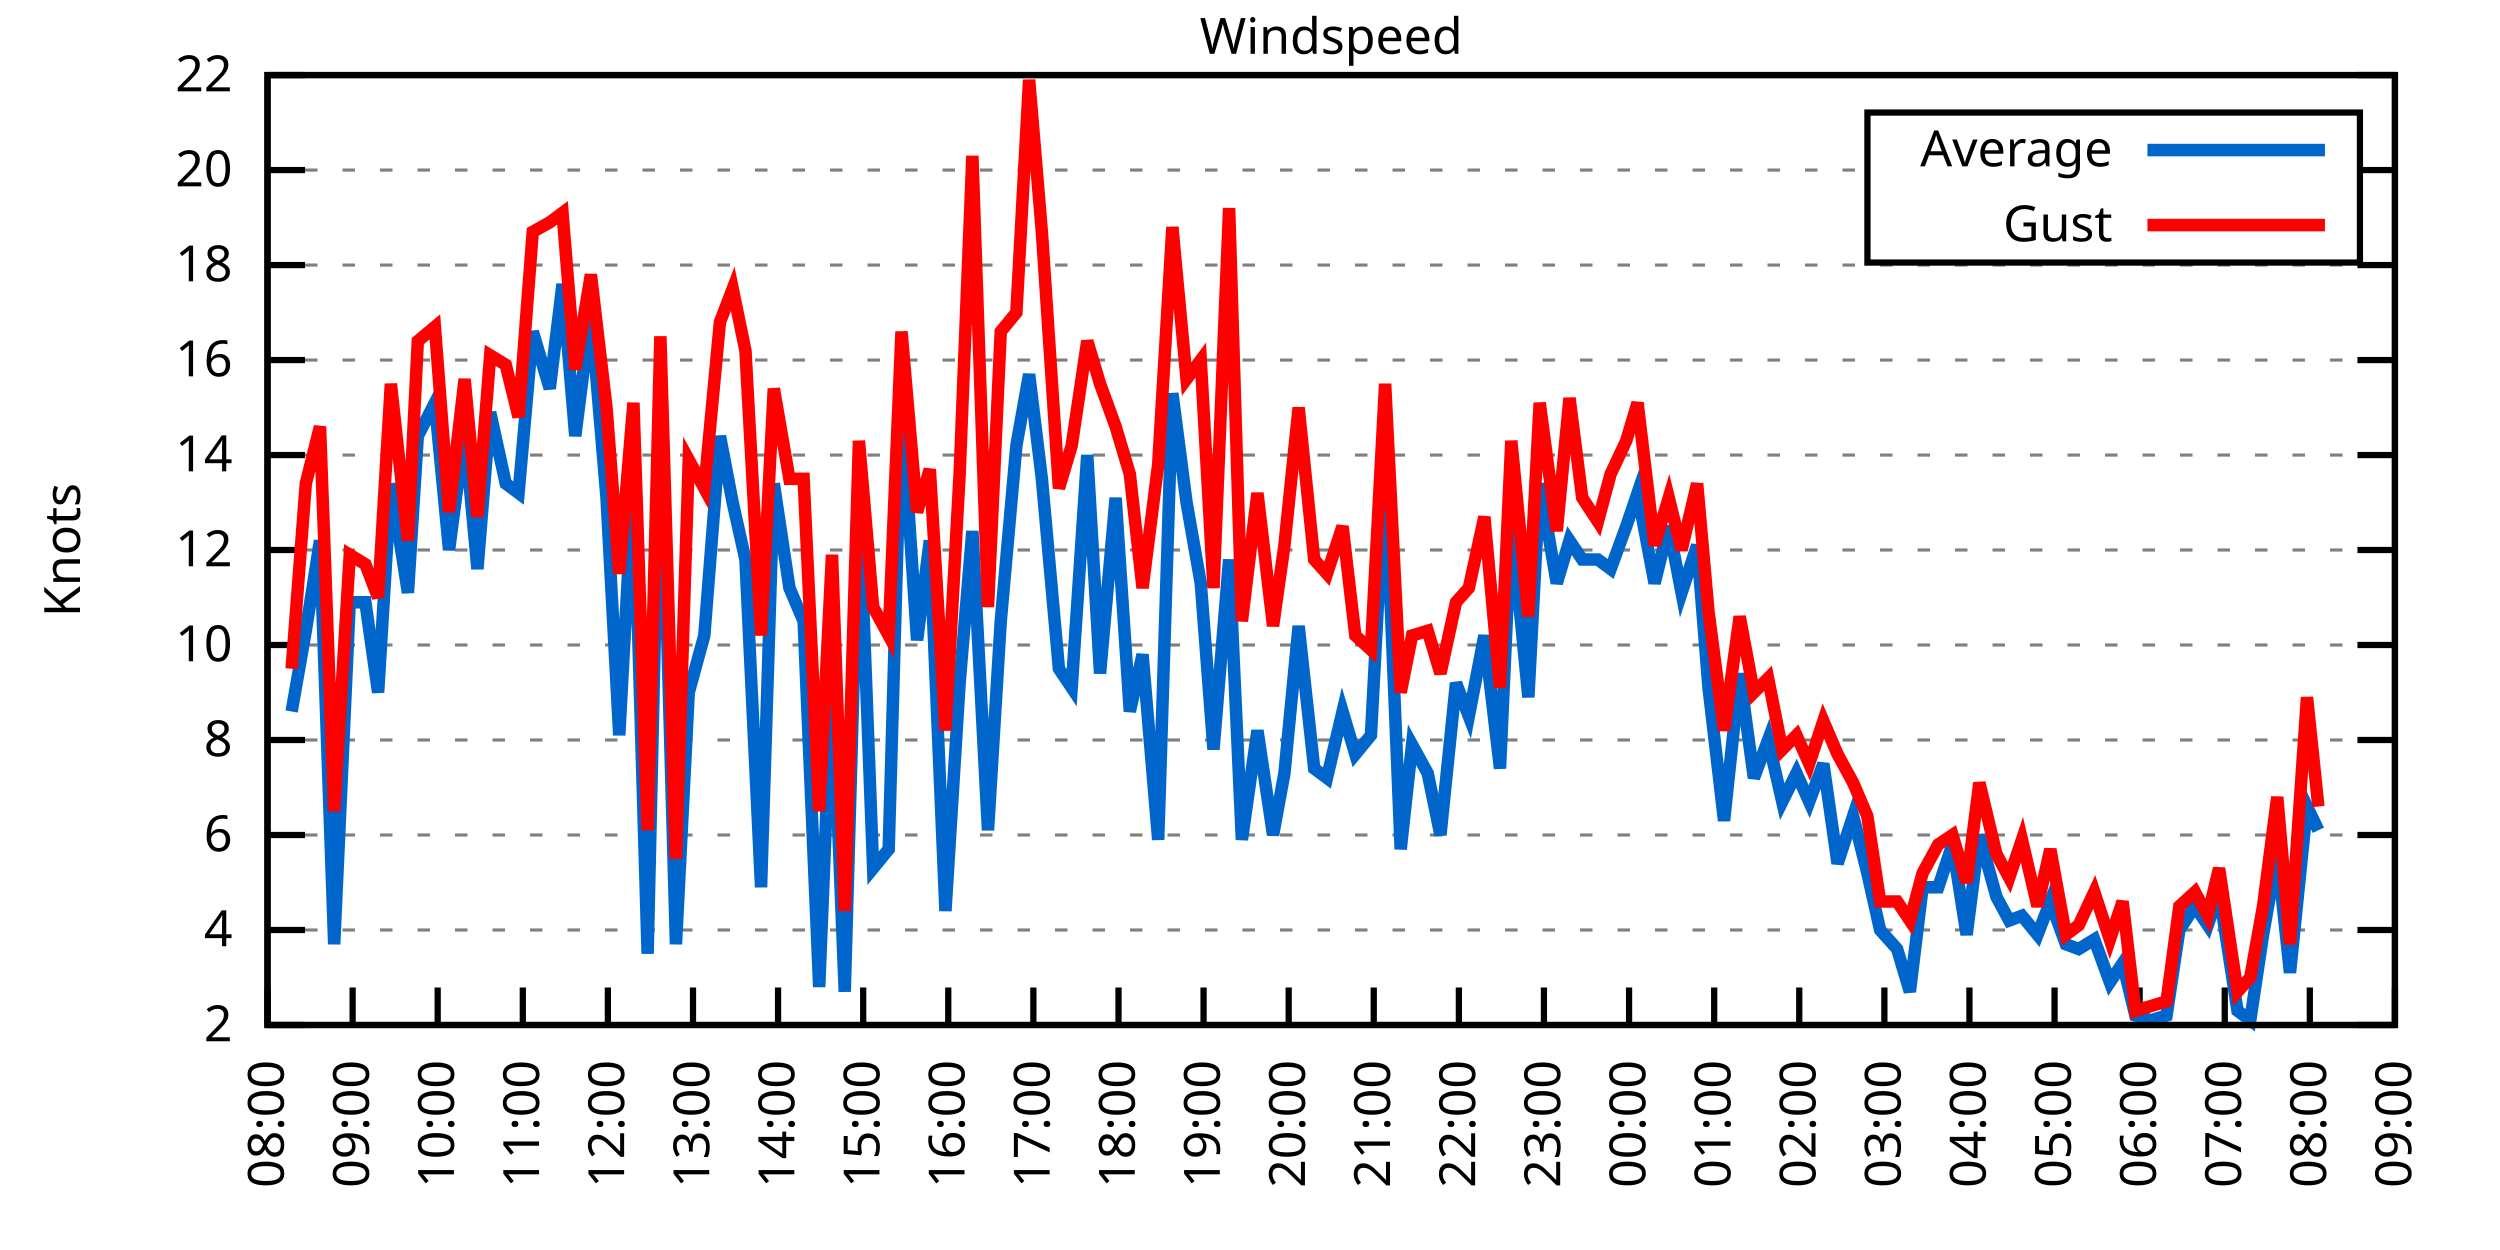
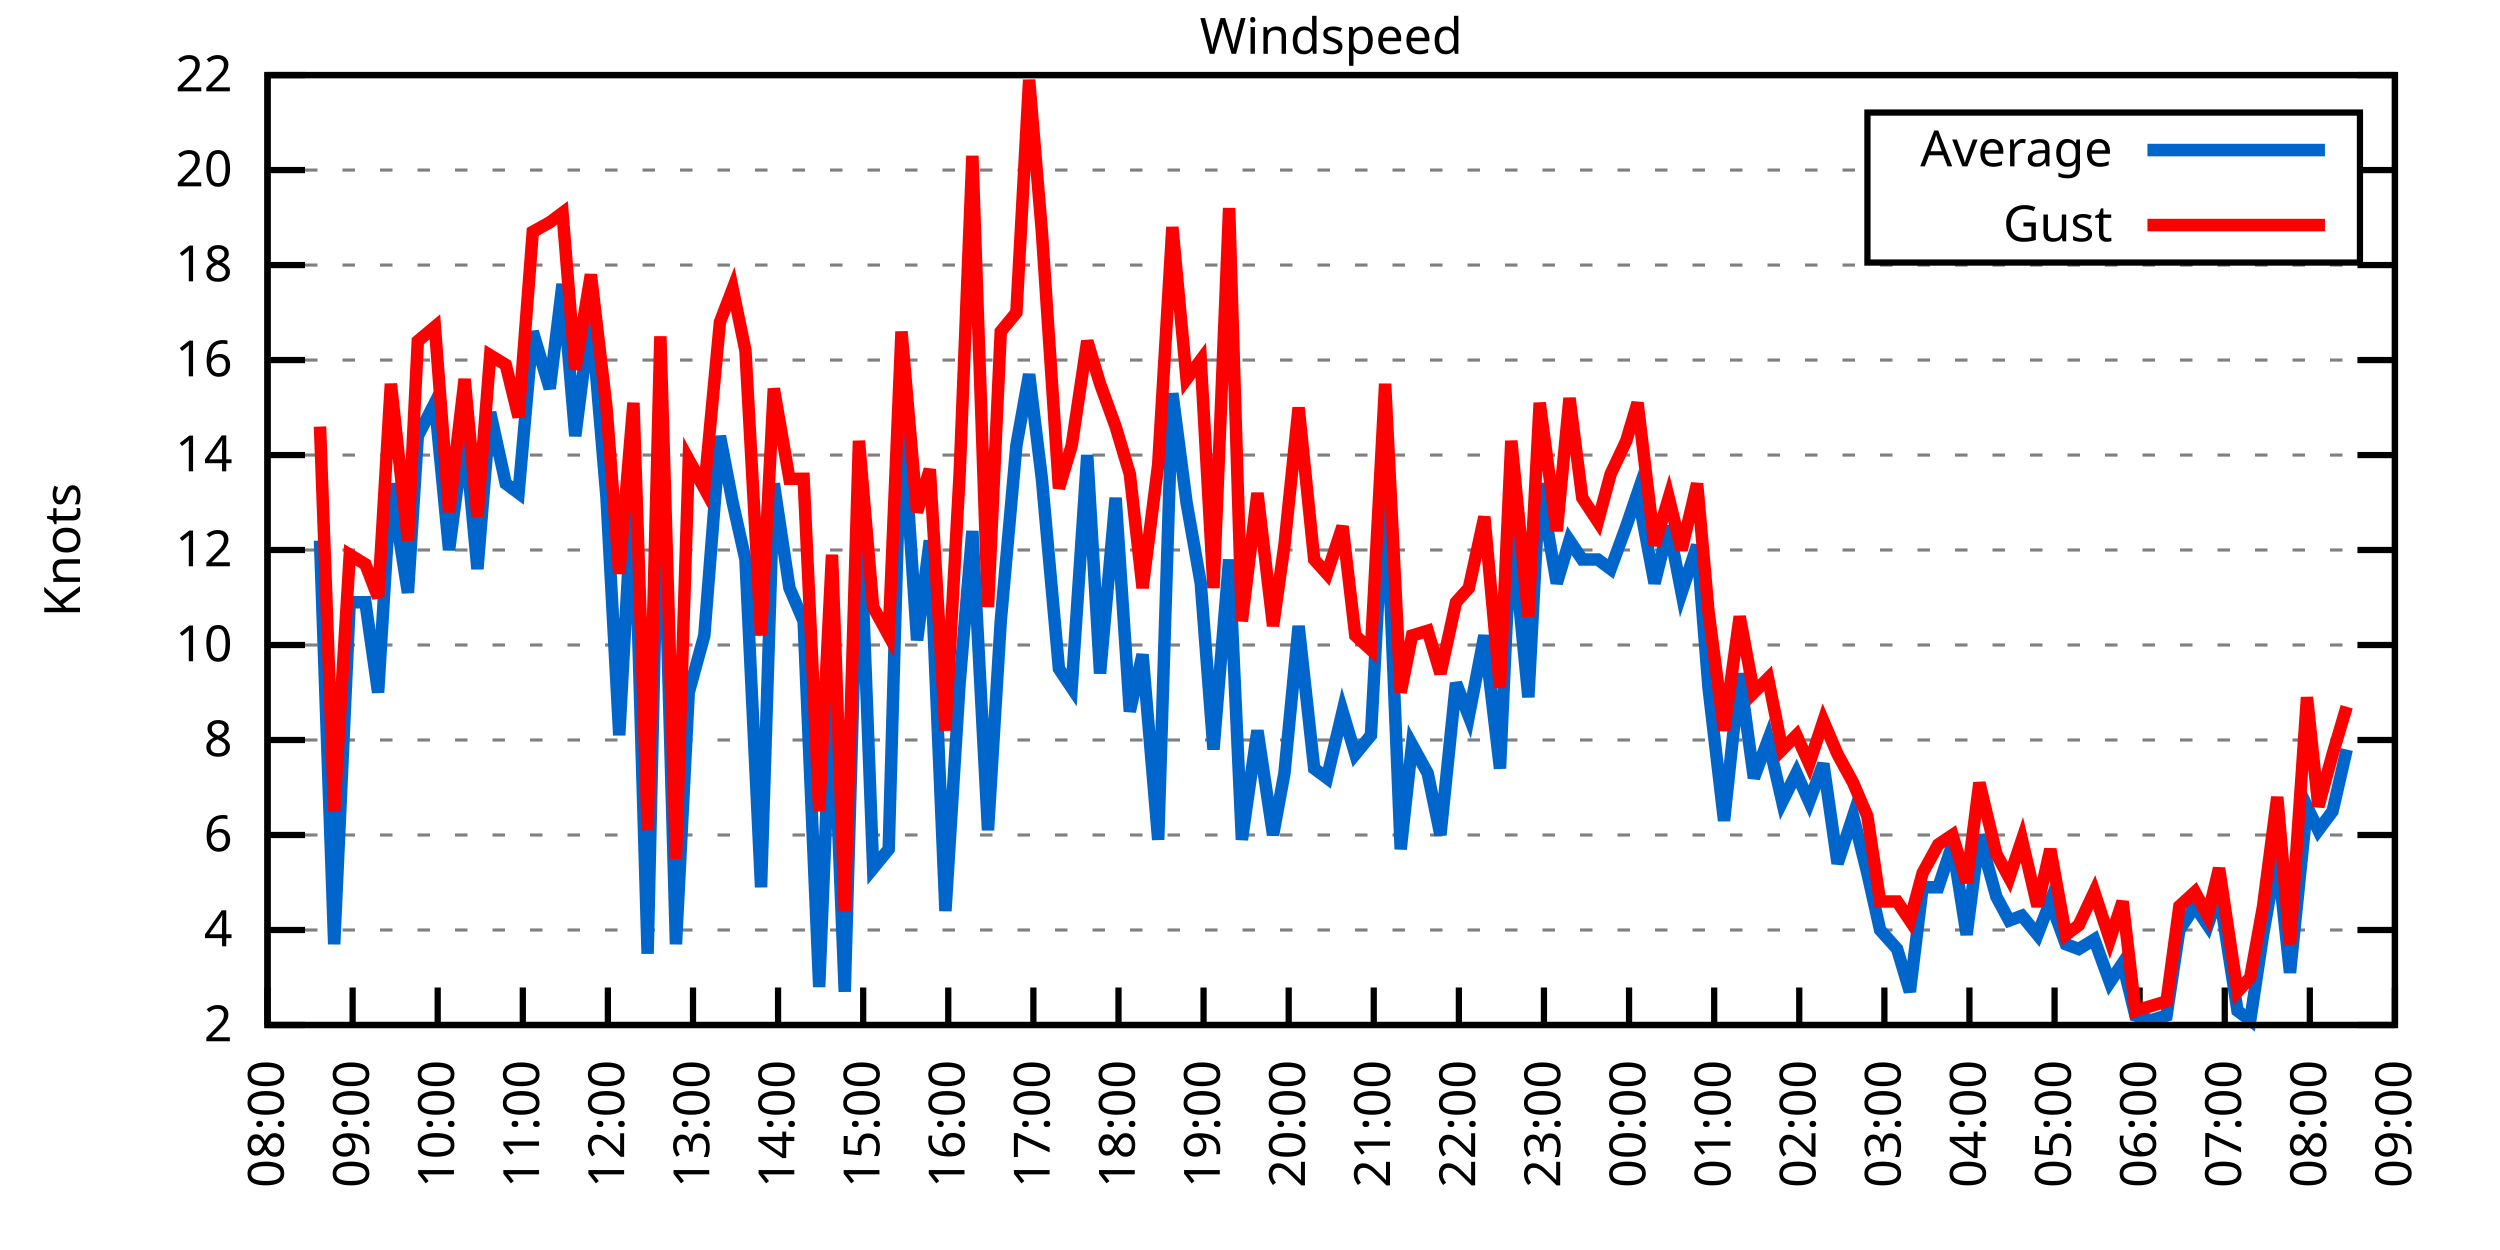
<svg xmlns="http://www.w3.org/2000/svg" xmlns:xlink="http://www.w3.org/1999/xlink" width="400" height="200" viewBox="0 0 400 200">
  <g id="gnuplot_canvas">
    <rect x="0" y="0" width="400" height="200" fill="none" />
    <defs>
      <circle id="gpDot" r="0.5" stroke-width="0.5" stroke="currentColor" />
      <path id="gpPt0" stroke-width="0.333" stroke="currentColor" d="M-1,0 h2 M0,-1 v2" />
      <path id="gpPt1" stroke-width="0.333" stroke="currentColor" d="M-1,-1 L1,1 M1,-1 L-1,1" />
      <path id="gpPt2" stroke-width="0.333" stroke="currentColor" d="M-1,0 L1,0 M0,-1 L0,1 M-1,-1 L1,1 M-1,1 L1,-1" />
      <rect id="gpPt3" stroke-width="0.333" stroke="currentColor" x="-1" y="-1" width="2" height="2" />
      <rect id="gpPt4" stroke-width="0.333" stroke="currentColor" fill="currentColor" x="-1" y="-1" width="2" height="2" />
      <circle id="gpPt5" stroke-width="0.333" stroke="currentColor" cx="0" cy="0" r="1" />
      <use xlink:href="#gpPt5" id="gpPt6" fill="currentColor" stroke="none" />
      <path id="gpPt7" stroke-width="0.333" stroke="currentColor" d="M0,-1.33 L-1.33,0.67 L1.33,0.67 z" />
      <use xlink:href="#gpPt7" id="gpPt8" fill="currentColor" stroke="none" />
      <use xlink:href="#gpPt7" id="gpPt9" stroke="currentColor" transform="rotate(180)" />
      <use xlink:href="#gpPt9" id="gpPt10" fill="currentColor" stroke="none" />
      <use xlink:href="#gpPt3" id="gpPt11" stroke="currentColor" transform="rotate(45)" />
      <use xlink:href="#gpPt11" id="gpPt12" fill="currentColor" stroke="none" />
      <path id="gpPt13" stroke-width="0.333" stroke="currentColor" d="M0,1.330 L1.265,0.411 L0.782,-1.067 L-0.782,-1.076 L-1.265,0.411 z" />
      <use xlink:href="#gpPt13" id="gpPt14" fill="currentColor" stroke="none" />
      <filter id="textbox" filterUnits="objectBoundingBox" x="0" y="0" height="1" width="1">
        <feFlood flood-color="white" flood-opacity="1" result="bgnd" />
        <feComposite in="SourceGraphic" in2="bgnd" operator="atop" />
      </filter>
      <filter id="greybox" filterUnits="objectBoundingBox" x="0" y="0" height="1" width="1">
        <feFlood flood-color="lightgrey" flood-opacity="1" result="grey" />
        <feComposite in="SourceGraphic" in2="grey" operator="atop" />
      </filter>
    </defs>
    <g fill="none" color="white" stroke="currentColor" stroke-width="1.00" stroke-linecap="butt" stroke-linejoin="miter">
</g>
    <g fill="none" color="black" stroke="currentColor" stroke-width="1.00" stroke-linecap="butt" stroke-linejoin="miter">
      <g stroke="none" shape-rendering="crispEdges">
        <polygon fill="rgb(255, 255, 255)" points="42.80,164.00 383.18,164.00 383.18,12.02 42.80,12.02 " />
      </g>
    </g>
    <g fill="none" color="black" stroke="currentColor" stroke-width="1.00" stroke-linecap="butt" stroke-linejoin="miter">
</g>
    <g fill="none" color="black" stroke="black" stroke-width="0.50" stroke-linecap="butt" stroke-linejoin="miter">
</g>
    <g fill="none" color="gray" stroke="currentColor" stroke-width="0.50" stroke-linecap="butt" stroke-linejoin="miter">
      <path stroke="gray" stroke-dasharray="2,4" class="gridline" d="M42.80,164.00 L383.19,164.00  " />
    </g>
    <g fill="none" color="gray" stroke="gray" stroke-width="1.00" stroke-linecap="butt" stroke-linejoin="miter">
</g>
    <g fill="none" color="black" stroke="currentColor" stroke-width="1.00" stroke-linecap="butt" stroke-linejoin="miter">
      <path stroke="black" d="M42.80,164.00 L48.80,164.00 M383.19,164.00 L377.19,164.00  " />
      <g transform="translate(37.20,166.60)" stroke="none" fill="black" font-family="Sans" font-size="8.00" text-anchor="end">
        <text>
          <tspan font-family="Sans"> 2</tspan>
        </text>
      </g>
    </g>
    <g fill="none" color="black" stroke="currentColor" stroke-width="1.00" stroke-linecap="butt" stroke-linejoin="miter">
</g>
    <g fill="none" color="black" stroke="black" stroke-width="0.50" stroke-linecap="butt" stroke-linejoin="miter">
</g>
    <g fill="none" color="gray" stroke="currentColor" stroke-width="0.50" stroke-linecap="butt" stroke-linejoin="miter">
      <path stroke="gray" stroke-dasharray="2,4" class="gridline" d="M42.80,148.80 L383.19,148.80  " />
    </g>
    <g fill="none" color="gray" stroke="gray" stroke-width="1.00" stroke-linecap="butt" stroke-linejoin="miter">
</g>
    <g fill="none" color="black" stroke="currentColor" stroke-width="1.00" stroke-linecap="butt" stroke-linejoin="miter">
      <path stroke="black" d="M42.80,148.80 L48.80,148.80 M383.19,148.80 L377.19,148.80  " />
      <g transform="translate(37.20,151.40)" stroke="none" fill="black" font-family="Sans" font-size="8.00" text-anchor="end">
        <text>
          <tspan font-family="Sans"> 4</tspan>
        </text>
      </g>
    </g>
    <g fill="none" color="black" stroke="currentColor" stroke-width="1.00" stroke-linecap="butt" stroke-linejoin="miter">
</g>
    <g fill="none" color="black" stroke="black" stroke-width="0.50" stroke-linecap="butt" stroke-linejoin="miter">
</g>
    <g fill="none" color="gray" stroke="currentColor" stroke-width="0.50" stroke-linecap="butt" stroke-linejoin="miter">
      <path stroke="gray" stroke-dasharray="2,4" class="gridline" d="M42.80,133.60 L383.19,133.60  " />
    </g>
    <g fill="none" color="gray" stroke="gray" stroke-width="1.00" stroke-linecap="butt" stroke-linejoin="miter">
</g>
    <g fill="none" color="black" stroke="currentColor" stroke-width="1.00" stroke-linecap="butt" stroke-linejoin="miter">
      <path stroke="black" d="M42.80,133.60 L48.80,133.60 M383.19,133.60 L377.19,133.60  " />
      <g transform="translate(37.20,136.20)" stroke="none" fill="black" font-family="Sans" font-size="8.00" text-anchor="end">
        <text>
          <tspan font-family="Sans"> 6</tspan>
        </text>
      </g>
    </g>
    <g fill="none" color="black" stroke="currentColor" stroke-width="1.00" stroke-linecap="butt" stroke-linejoin="miter">
</g>
    <g fill="none" color="black" stroke="black" stroke-width="0.50" stroke-linecap="butt" stroke-linejoin="miter">
</g>
    <g fill="none" color="gray" stroke="currentColor" stroke-width="0.50" stroke-linecap="butt" stroke-linejoin="miter">
      <path stroke="gray" stroke-dasharray="2,4" class="gridline" d="M42.80,118.40 L383.19,118.40  " />
    </g>
    <g fill="none" color="gray" stroke="gray" stroke-width="1.00" stroke-linecap="butt" stroke-linejoin="miter">
</g>
    <g fill="none" color="black" stroke="currentColor" stroke-width="1.00" stroke-linecap="butt" stroke-linejoin="miter">
      <path stroke="black" d="M42.80,118.40 L48.80,118.40 M383.19,118.40 L377.19,118.40  " />
      <g transform="translate(37.20,121.00)" stroke="none" fill="black" font-family="Sans" font-size="8.00" text-anchor="end">
        <text>
          <tspan font-family="Sans"> 8</tspan>
        </text>
      </g>
    </g>
    <g fill="none" color="black" stroke="currentColor" stroke-width="1.00" stroke-linecap="butt" stroke-linejoin="miter">
</g>
    <g fill="none" color="black" stroke="black" stroke-width="0.50" stroke-linecap="butt" stroke-linejoin="miter">
</g>
    <g fill="none" color="gray" stroke="currentColor" stroke-width="0.50" stroke-linecap="butt" stroke-linejoin="miter">
      <path stroke="gray" stroke-dasharray="2,4" class="gridline" d="M42.80,103.20 L383.19,103.20  " />
    </g>
    <g fill="none" color="gray" stroke="gray" stroke-width="1.00" stroke-linecap="butt" stroke-linejoin="miter">
</g>
    <g fill="none" color="black" stroke="currentColor" stroke-width="1.00" stroke-linecap="butt" stroke-linejoin="miter">
      <path stroke="black" d="M42.80,103.20 L48.80,103.20 M383.19,103.20 L377.19,103.20  " />
      <g transform="translate(37.20,105.80)" stroke="none" fill="black" font-family="Sans" font-size="8.00" text-anchor="end">
        <text>
          <tspan font-family="Sans"> 10</tspan>
        </text>
      </g>
    </g>
    <g fill="none" color="black" stroke="currentColor" stroke-width="1.00" stroke-linecap="butt" stroke-linejoin="miter">
</g>
    <g fill="none" color="black" stroke="black" stroke-width="0.50" stroke-linecap="butt" stroke-linejoin="miter">
</g>
    <g fill="none" color="gray" stroke="currentColor" stroke-width="0.50" stroke-linecap="butt" stroke-linejoin="miter">
      <path stroke="gray" stroke-dasharray="2,4" class="gridline" d="M42.80,88.00 L383.19,88.00  " />
    </g>
    <g fill="none" color="gray" stroke="gray" stroke-width="1.00" stroke-linecap="butt" stroke-linejoin="miter">
</g>
    <g fill="none" color="black" stroke="currentColor" stroke-width="1.00" stroke-linecap="butt" stroke-linejoin="miter">
      <path stroke="black" d="M42.80,88.00 L48.80,88.00 M383.19,88.00 L377.19,88.00  " />
      <g transform="translate(37.20,90.60)" stroke="none" fill="black" font-family="Sans" font-size="8.00" text-anchor="end">
        <text>
          <tspan font-family="Sans"> 12</tspan>
        </text>
      </g>
    </g>
    <g fill="none" color="black" stroke="currentColor" stroke-width="1.00" stroke-linecap="butt" stroke-linejoin="miter">
</g>
    <g fill="none" color="black" stroke="black" stroke-width="0.50" stroke-linecap="butt" stroke-linejoin="miter">
</g>
    <g fill="none" color="gray" stroke="currentColor" stroke-width="0.50" stroke-linecap="butt" stroke-linejoin="miter">
      <path stroke="gray" stroke-dasharray="2,4" class="gridline" d="M42.80,72.81 L383.19,72.81  " />
    </g>
    <g fill="none" color="gray" stroke="gray" stroke-width="1.00" stroke-linecap="butt" stroke-linejoin="miter">
</g>
    <g fill="none" color="black" stroke="currentColor" stroke-width="1.00" stroke-linecap="butt" stroke-linejoin="miter">
      <path stroke="black" d="M42.80,72.81 L48.80,72.81 M383.19,72.81 L377.19,72.81  " />
      <g transform="translate(37.20,75.41)" stroke="none" fill="black" font-family="Sans" font-size="8.00" text-anchor="end">
        <text>
          <tspan font-family="Sans"> 14</tspan>
        </text>
      </g>
    </g>
    <g fill="none" color="black" stroke="currentColor" stroke-width="1.00" stroke-linecap="butt" stroke-linejoin="miter">
</g>
    <g fill="none" color="black" stroke="black" stroke-width="0.50" stroke-linecap="butt" stroke-linejoin="miter">
</g>
    <g fill="none" color="gray" stroke="currentColor" stroke-width="0.50" stroke-linecap="butt" stroke-linejoin="miter">
      <path stroke="gray" stroke-dasharray="2,4" class="gridline" d="M42.80,57.61 L383.19,57.61  " />
    </g>
    <g fill="none" color="gray" stroke="gray" stroke-width="1.00" stroke-linecap="butt" stroke-linejoin="miter">
</g>
    <g fill="none" color="black" stroke="currentColor" stroke-width="1.00" stroke-linecap="butt" stroke-linejoin="miter">
      <path stroke="black" d="M42.80,57.61 L48.80,57.61 M383.19,57.61 L377.19,57.61  " />
      <g transform="translate(37.20,60.21)" stroke="none" fill="black" font-family="Sans" font-size="8.00" text-anchor="end">
        <text>
          <tspan font-family="Sans"> 16</tspan>
        </text>
      </g>
    </g>
    <g fill="none" color="black" stroke="currentColor" stroke-width="1.00" stroke-linecap="butt" stroke-linejoin="miter">
</g>
    <g fill="none" color="black" stroke="black" stroke-width="0.50" stroke-linecap="butt" stroke-linejoin="miter">
</g>
    <g fill="none" color="gray" stroke="currentColor" stroke-width="0.50" stroke-linecap="butt" stroke-linejoin="miter">
      <path stroke="gray" stroke-dasharray="2,4" class="gridline" d="M42.80,42.41 L383.19,42.41  " />
    </g>
    <g fill="none" color="gray" stroke="gray" stroke-width="1.00" stroke-linecap="butt" stroke-linejoin="miter">
</g>
    <g fill="none" color="black" stroke="currentColor" stroke-width="1.00" stroke-linecap="butt" stroke-linejoin="miter">
      <path stroke="black" d="M42.80,42.41 L48.80,42.41 M383.19,42.41 L377.19,42.41  " />
      <g transform="translate(37.20,45.01)" stroke="none" fill="black" font-family="Sans" font-size="8.00" text-anchor="end">
        <text>
          <tspan font-family="Sans"> 18</tspan>
        </text>
      </g>
    </g>
    <g fill="none" color="black" stroke="currentColor" stroke-width="1.00" stroke-linecap="butt" stroke-linejoin="miter">
</g>
    <g fill="none" color="black" stroke="black" stroke-width="0.50" stroke-linecap="butt" stroke-linejoin="miter">
</g>
    <g fill="none" color="gray" stroke="currentColor" stroke-width="0.50" stroke-linecap="butt" stroke-linejoin="miter">
      <path stroke="gray" stroke-dasharray="2,4" class="gridline" d="M42.80,27.21 L298.79,27.21 M377.59,27.21 L383.19,27.21  " />
    </g>
    <g fill="none" color="gray" stroke="gray" stroke-width="1.00" stroke-linecap="butt" stroke-linejoin="miter">
</g>
    <g fill="none" color="black" stroke="currentColor" stroke-width="1.00" stroke-linecap="butt" stroke-linejoin="miter">
      <path stroke="black" d="M42.80,27.21 L48.80,27.21 M383.19,27.21 L377.19,27.21  " />
      <g transform="translate(37.20,29.81)" stroke="none" fill="black" font-family="Sans" font-size="8.00" text-anchor="end">
        <text>
          <tspan font-family="Sans"> 20</tspan>
        </text>
      </g>
    </g>
    <g fill="none" color="black" stroke="currentColor" stroke-width="1.00" stroke-linecap="butt" stroke-linejoin="miter">
</g>
    <g fill="none" color="black" stroke="black" stroke-width="0.50" stroke-linecap="butt" stroke-linejoin="miter">
</g>
    <g fill="none" color="gray" stroke="currentColor" stroke-width="0.50" stroke-linecap="butt" stroke-linejoin="miter">
      <path stroke="gray" stroke-dasharray="2,4" class="gridline" d="M42.80,12.01 L383.19,12.01  " />
    </g>
    <g fill="none" color="gray" stroke="gray" stroke-width="1.00" stroke-linecap="butt" stroke-linejoin="miter">
</g>
    <g fill="none" color="black" stroke="currentColor" stroke-width="1.00" stroke-linecap="butt" stroke-linejoin="miter">
      <path stroke="black" d="M42.80,12.01 L48.80,12.01 M383.19,12.01 L377.19,12.01  " />
      <g transform="translate(37.20,14.61)" stroke="none" fill="black" font-family="Sans" font-size="8.00" text-anchor="end">
        <text>
          <tspan font-family="Sans"> 22</tspan>
        </text>
      </g>
    </g>
    <g fill="none" color="black" stroke="currentColor" stroke-width="1.00" stroke-linecap="butt" stroke-linejoin="miter">
      <path stroke="black" d="M42.80,164.00 L42.80,158.00  " />
      <g transform="translate(45.40,169.60) rotate(270.00)" stroke="none" fill="black" font-family="Sans" font-size="8.00" text-anchor="end">
        <text>
          <tspan font-family="Sans">08:00</tspan>
        </text>
      </g>
    </g>
    <g fill="none" color="black" stroke="currentColor" stroke-width="1.00" stroke-linecap="butt" stroke-linejoin="miter">
      <path stroke="black" d="M56.42,164.00 L56.42,158.00  " />
      <g transform="translate(59.02,169.60) rotate(270.00)" stroke="none" fill="black" font-family="Sans" font-size="8.00" text-anchor="end">
        <text>
          <tspan font-family="Sans">09:00</tspan>
        </text>
      </g>
    </g>
    <g fill="none" color="black" stroke="currentColor" stroke-width="1.00" stroke-linecap="butt" stroke-linejoin="miter">
      <path stroke="black" d="M70.03,164.00 L70.03,158.00  " />
      <g transform="translate(72.63,169.60) rotate(270.00)" stroke="none" fill="black" font-family="Sans" font-size="8.00" text-anchor="end">
        <text>
          <tspan font-family="Sans">10:00</tspan>
        </text>
      </g>
    </g>
    <g fill="none" color="black" stroke="currentColor" stroke-width="1.00" stroke-linecap="butt" stroke-linejoin="miter">
      <path stroke="black" d="M83.65,164.00 L83.65,158.00  " />
      <g transform="translate(86.25,169.60) rotate(270.00)" stroke="none" fill="black" font-family="Sans" font-size="8.00" text-anchor="end">
        <text>
          <tspan font-family="Sans">11:00</tspan>
        </text>
      </g>
    </g>
    <g fill="none" color="black" stroke="currentColor" stroke-width="1.00" stroke-linecap="butt" stroke-linejoin="miter">
      <path stroke="black" d="M97.26,164.00 L97.26,158.00  " />
      <g transform="translate(99.86,169.60) rotate(270.00)" stroke="none" fill="black" font-family="Sans" font-size="8.00" text-anchor="end">
        <text>
          <tspan font-family="Sans">12:00</tspan>
        </text>
      </g>
    </g>
    <g fill="none" color="black" stroke="currentColor" stroke-width="1.00" stroke-linecap="butt" stroke-linejoin="miter">
      <path stroke="black" d="M110.88,164.00 L110.88,158.00  " />
      <g transform="translate(113.48,169.60) rotate(270.00)" stroke="none" fill="black" font-family="Sans" font-size="8.00" text-anchor="end">
        <text>
          <tspan font-family="Sans">13:00</tspan>
        </text>
      </g>
    </g>
    <g fill="none" color="black" stroke="currentColor" stroke-width="1.00" stroke-linecap="butt" stroke-linejoin="miter">
      <path stroke="black" d="M124.49,164.00 L124.49,158.00  " />
      <g transform="translate(127.09,169.60) rotate(270.00)" stroke="none" fill="black" font-family="Sans" font-size="8.00" text-anchor="end">
        <text>
          <tspan font-family="Sans">14:00</tspan>
        </text>
      </g>
    </g>
    <g fill="none" color="black" stroke="currentColor" stroke-width="1.00" stroke-linecap="butt" stroke-linejoin="miter">
      <path stroke="black" d="M138.11,164.00 L138.11,158.00  " />
      <g transform="translate(140.71,169.60) rotate(270.00)" stroke="none" fill="black" font-family="Sans" font-size="8.00" text-anchor="end">
        <text>
          <tspan font-family="Sans">15:00</tspan>
        </text>
      </g>
    </g>
    <g fill="none" color="black" stroke="currentColor" stroke-width="1.00" stroke-linecap="butt" stroke-linejoin="miter">
      <path stroke="black" d="M151.72,164.00 L151.72,158.00  " />
      <g transform="translate(154.32,169.60) rotate(270.00)" stroke="none" fill="black" font-family="Sans" font-size="8.00" text-anchor="end">
        <text>
          <tspan font-family="Sans">16:00</tspan>
        </text>
      </g>
    </g>
    <g fill="none" color="black" stroke="currentColor" stroke-width="1.00" stroke-linecap="butt" stroke-linejoin="miter">
      <path stroke="black" d="M165.34,164.00 L165.34,158.00  " />
      <g transform="translate(167.94,169.60) rotate(270.00)" stroke="none" fill="black" font-family="Sans" font-size="8.00" text-anchor="end">
        <text>
          <tspan font-family="Sans">17:00</tspan>
        </text>
      </g>
    </g>
    <g fill="none" color="black" stroke="currentColor" stroke-width="1.00" stroke-linecap="butt" stroke-linejoin="miter">
      <path stroke="black" d="M178.96,164.00 L178.96,158.00  " />
      <g transform="translate(181.56,169.60) rotate(270.00)" stroke="none" fill="black" font-family="Sans" font-size="8.00" text-anchor="end">
        <text>
          <tspan font-family="Sans">18:00</tspan>
        </text>
      </g>
    </g>
    <g fill="none" color="black" stroke="currentColor" stroke-width="1.00" stroke-linecap="butt" stroke-linejoin="miter">
      <path stroke="black" d="M192.57,164.00 L192.57,158.00  " />
      <g transform="translate(195.17,169.60) rotate(270.00)" stroke="none" fill="black" font-family="Sans" font-size="8.00" text-anchor="end">
        <text>
          <tspan font-family="Sans">19:00</tspan>
        </text>
      </g>
    </g>
    <g fill="none" color="black" stroke="currentColor" stroke-width="1.00" stroke-linecap="butt" stroke-linejoin="miter">
      <path stroke="black" d="M206.19,164.00 L206.19,158.00  " />
      <g transform="translate(208.79,169.60) rotate(270.00)" stroke="none" fill="black" font-family="Sans" font-size="8.00" text-anchor="end">
        <text>
          <tspan font-family="Sans">20:00</tspan>
        </text>
      </g>
    </g>
    <g fill="none" color="black" stroke="currentColor" stroke-width="1.00" stroke-linecap="butt" stroke-linejoin="miter">
      <path stroke="black" d="M219.80,164.00 L219.80,158.00  " />
      <g transform="translate(222.40,169.60) rotate(270.00)" stroke="none" fill="black" font-family="Sans" font-size="8.00" text-anchor="end">
        <text>
          <tspan font-family="Sans">21:00</tspan>
        </text>
      </g>
    </g>
    <g fill="none" color="black" stroke="currentColor" stroke-width="1.00" stroke-linecap="butt" stroke-linejoin="miter">
      <path stroke="black" d="M233.42,164.00 L233.42,158.00  " />
      <g transform="translate(236.02,169.60) rotate(270.00)" stroke="none" fill="black" font-family="Sans" font-size="8.00" text-anchor="end">
        <text>
          <tspan font-family="Sans">22:00</tspan>
        </text>
      </g>
    </g>
    <g fill="none" color="black" stroke="currentColor" stroke-width="1.00" stroke-linecap="butt" stroke-linejoin="miter">
      <path stroke="black" d="M247.03,164.00 L247.03,158.00  " />
      <g transform="translate(249.63,169.60) rotate(270.00)" stroke="none" fill="black" font-family="Sans" font-size="8.00" text-anchor="end">
        <text>
          <tspan font-family="Sans">23:00</tspan>
        </text>
      </g>
    </g>
    <g fill="none" color="black" stroke="currentColor" stroke-width="1.00" stroke-linecap="butt" stroke-linejoin="miter">
      <path stroke="black" d="M260.65,164.00 L260.65,158.00  " />
      <g transform="translate(263.25,169.60) rotate(270.00)" stroke="none" fill="black" font-family="Sans" font-size="8.00" text-anchor="end">
        <text>
          <tspan font-family="Sans">00:00</tspan>
        </text>
      </g>
    </g>
    <g fill="none" color="black" stroke="currentColor" stroke-width="1.00" stroke-linecap="butt" stroke-linejoin="miter">
      <path stroke="black" d="M274.27,164.00 L274.27,158.00  " />
      <g transform="translate(276.87,169.60) rotate(270.00)" stroke="none" fill="black" font-family="Sans" font-size="8.00" text-anchor="end">
        <text>
          <tspan font-family="Sans">01:00</tspan>
        </text>
      </g>
    </g>
    <g fill="none" color="black" stroke="currentColor" stroke-width="1.00" stroke-linecap="butt" stroke-linejoin="miter">
      <path stroke="black" d="M287.88,164.00 L287.88,158.00  " />
      <g transform="translate(290.48,169.60) rotate(270.00)" stroke="none" fill="black" font-family="Sans" font-size="8.00" text-anchor="end">
        <text>
          <tspan font-family="Sans">02:00</tspan>
        </text>
      </g>
    </g>
    <g fill="none" color="black" stroke="currentColor" stroke-width="1.00" stroke-linecap="butt" stroke-linejoin="miter">
      <path stroke="black" d="M301.50,164.00 L301.50,158.00  " />
      <g transform="translate(304.10,169.60) rotate(270.00)" stroke="none" fill="black" font-family="Sans" font-size="8.00" text-anchor="end">
        <text>
          <tspan font-family="Sans">03:00</tspan>
        </text>
      </g>
    </g>
    <g fill="none" color="black" stroke="currentColor" stroke-width="1.00" stroke-linecap="butt" stroke-linejoin="miter">
      <path stroke="black" d="M315.11,164.00 L315.11,158.00  " />
      <g transform="translate(317.71,169.60) rotate(270.00)" stroke="none" fill="black" font-family="Sans" font-size="8.00" text-anchor="end">
        <text>
          <tspan font-family="Sans">04:00</tspan>
        </text>
      </g>
    </g>
    <g fill="none" color="black" stroke="currentColor" stroke-width="1.00" stroke-linecap="butt" stroke-linejoin="miter">
      <path stroke="black" d="M328.73,164.00 L328.73,158.00  " />
      <g transform="translate(331.33,169.60) rotate(270.00)" stroke="none" fill="black" font-family="Sans" font-size="8.00" text-anchor="end">
        <text>
          <tspan font-family="Sans">05:00</tspan>
        </text>
      </g>
    </g>
    <g fill="none" color="black" stroke="currentColor" stroke-width="1.00" stroke-linecap="butt" stroke-linejoin="miter">
      <path stroke="black" d="M342.34,164.00 L342.34,158.00  " />
      <g transform="translate(344.94,169.60) rotate(270.00)" stroke="none" fill="black" font-family="Sans" font-size="8.00" text-anchor="end">
        <text>
          <tspan font-family="Sans">06:00</tspan>
        </text>
      </g>
    </g>
    <g fill="none" color="black" stroke="currentColor" stroke-width="1.00" stroke-linecap="butt" stroke-linejoin="miter">
      <path stroke="black" d="M355.96,164.00 L355.96,158.00  " />
      <g transform="translate(358.56,169.60) rotate(270.00)" stroke="none" fill="black" font-family="Sans" font-size="8.00" text-anchor="end">
        <text>
          <tspan font-family="Sans">07:00</tspan>
        </text>
      </g>
    </g>
    <g fill="none" color="black" stroke="currentColor" stroke-width="1.00" stroke-linecap="butt" stroke-linejoin="miter">
      <path stroke="black" d="M369.57,164.00 L369.57,158.00  " />
      <g transform="translate(372.17,169.60) rotate(270.00)" stroke="none" fill="black" font-family="Sans" font-size="8.00" text-anchor="end">
        <text>
          <tspan font-family="Sans">08:00</tspan>
        </text>
      </g>
    </g>
    <g fill="none" color="black" stroke="currentColor" stroke-width="1.00" stroke-linecap="butt" stroke-linejoin="miter">
      <path stroke="black" d="M383.19,164.00 L383.19,158.00  " />
      <g transform="translate(385.79,169.60) rotate(270.00)" stroke="none" fill="black" font-family="Sans" font-size="8.00" text-anchor="end">
        <text>
          <tspan font-family="Sans">09:00</tspan>
        </text>
      </g>
    </g>
    <g fill="none" color="black" stroke="currentColor" stroke-width="1.00" stroke-linecap="butt" stroke-linejoin="miter">
</g>
    <g fill="none" color="black" stroke="currentColor" stroke-width="1.00" stroke-linecap="butt" stroke-linejoin="miter">
      <path stroke="black" d="M42.80,12.01 L42.80,164.00 L383.19,164.00 L383.19,12.01 L42.80,12.01 Z  " />
    </g>
    <g fill="none" color="black" stroke="currentColor" stroke-width="1.00" stroke-linecap="butt" stroke-linejoin="miter">
</g>
    <g fill="none" color="black" stroke="currentColor" stroke-width="1.00" stroke-linecap="butt" stroke-linejoin="miter">
      <path stroke="black" d="M298.79,42.01 L298.79,18.01 L377.59,18.01 L377.59,42.01 L298.79,42.01 Z  " />
    </g>
    <g id="Windspeed_plot_1">
      <g fill="none" color="white" stroke="black" stroke-width="2.00" stroke-linecap="butt" stroke-linejoin="miter">
</g>
      <g fill="none" color="black" stroke="currentColor" stroke-width="2.00" stroke-linecap="butt" stroke-linejoin="miter">
        <g transform="translate(337.99,26.61)" stroke="none" fill="black" font-family="Sans" font-size="8.00" text-anchor="end">
          <text>
            <tspan font-family="Sans">Average</tspan>
          </text>
        </g>
      </g>
      <g fill="none" color="black" stroke="currentColor" stroke-width="2.00" stroke-linecap="butt" stroke-linejoin="miter">
-         <path stroke="rgb(  0, 102, 204)" d="M343.59,24.01 L371.99,24.01 M46.66,113.84 L48.93,100.92 L51.20,86.49 L53.47,151.08 L55.96,96.36 L58.46,96.36   L60.50,110.80 L62.54,77.37 L65.27,94.84 L66.85,69.77 L69.58,64.45 L71.85,88.00 L74.34,69.01 L76.39,91.04   L78.43,65.97 L80.92,77.37 L82.97,78.89 L85.24,53.05 L87.96,62.17 L90.00,45.45 L92.04,69.77 L94.54,50.01   L97.04,79.65 L99.08,117.64 L101.35,75.85 L103.62,152.60 L105.66,62.93 L108.15,151.08 L110.20,110.80 L112.69,101.68   L115.19,69.77 L117.23,80.41 L119.27,89.52 L121.77,141.96 L123.81,77.37 L126.31,94.08 L128.58,99.40 L131.07,157.92   L133.12,107.76 L135.16,158.68 L137.43,78.89 L139.70,138.92 L142.19,135.88 L144.24,64.45 L146.73,102.44 L148.77,86.49   L151.27,145.76 L153.54,109.28 L155.58,84.97 L158.08,132.84 L160.12,99.40 L162.62,71.29 L164.66,59.89 L166.70,76.61   L169.43,107.00 L171.47,110.04 L173.96,72.81 L176.01,107.76 L178.50,79.65 L180.77,113.84 L182.81,104.72 L185.31,134.36   L187.58,62.93 L189.85,80.41 L192.12,93.32 L194.16,119.92 L196.66,89.52 L198.70,134.36 L201.19,116.88 L203.69,133.60   L205.51,123.72 L207.78,100.16 L210.27,122.96 L212.31,124.48 L214.81,113.84 L216.85,120.68 L219.35,117.64 L221.62,75.09   L224.11,135.88 L225.93,119.16 L228.43,123.72 L230.47,133.60 L232.96,109.28 L235.01,114.60 L237.50,101.68 L240.00,122.96   L241.81,83.45 L244.54,111.56 L246.35,77.37 L249.08,93.32 L251.12,86.49 L253.16,89.52 L255.66,89.52 L257.70,91.04   L260.20,84.21 L262.01,78.89 L264.73,93.32 L267.00,84.21 L269.05,94.84 L271.54,87.25 L273.36,110.04 L275.85,131.32   L278.35,107.76 L280.62,124.48 L282.89,118.40 L285.16,128.28 L287.43,123.72 L289.47,128.28 L291.74,122.20 L294.01,138.16   L296.50,130.56 L298.77,139.68 L300.82,148.80 L303.54,151.84 L305.58,158.68 L307.62,141.96 L310.12,141.96 L312.39,135.12   L314.66,149.56 L316.70,133.60 L319.42,143.48 L321.47,147.28 L323.51,146.52 L326.00,149.56 L328.05,144.24 L330.54,151.08   L332.59,151.84 L335.08,150.32 L337.58,157.16 L339.62,154.12 L341.66,162.48 L344.16,163.24 L346.65,162.48 L348.70,148.80   L351.19,145.00 L353.24,148.04 L355.05,142.72 L358.00,161.72 L360.04,163.24 L362.09,149.56 L364.36,136.64 L366.40,155.64   L369.12,129.04 L370.94,132.84  " />
+         <path stroke="rgb(  0, 102, 204)" d="M343.59,24.01 L371.99,24.01 M51.20,86.49 L53.47,151.08 L55.96,96.36 L58.46,96.36 L60.50,110.80 L62.54,77.37   L65.27,94.84 L66.85,69.77 L69.58,64.45 L71.85,88.00 L74.34,69.01 L76.39,91.04 L78.43,65.97 L80.92,77.37   L82.97,78.89 L85.24,53.05 L87.96,62.17 L90.00,45.45 L92.04,69.77 L94.54,50.01 L97.04,79.65 L99.08,117.64   L101.35,75.85 L103.62,152.60 L105.66,62.93 L108.15,151.08 L110.20,110.80 L112.69,101.68 L115.19,69.77 L117.23,80.41   L119.27,89.52 L121.77,141.96 L123.81,77.37 L126.31,94.08 L128.58,99.40 L131.07,157.92 L133.12,107.76 L135.16,158.68   L137.43,78.89 L139.70,138.92 L142.19,135.88 L144.24,64.45 L146.73,102.44 L148.77,86.49 L151.27,145.76 L153.54,109.28   L155.58,84.97 L158.08,132.84 L160.12,99.40 L162.62,71.29 L164.66,59.89 L166.70,76.61 L169.43,107.00 L171.47,110.04   L173.96,72.81 L176.01,107.76 L178.50,79.65 L180.77,113.84 L182.81,104.72 L185.31,134.36 L187.58,62.93 L189.85,80.41   L192.12,93.32 L194.16,119.92 L196.66,89.52 L198.70,134.36 L201.19,116.88 L203.69,133.60 L205.51,123.72 L207.78,100.16   L210.27,122.96 L212.31,124.48 L214.81,113.84 L216.85,120.68 L219.35,117.64 L221.62,75.09 L224.11,135.88 L225.93,119.16   L228.43,123.72 L230.47,133.60 L232.96,109.28 L235.01,114.60 L237.50,101.68 L240.00,122.96 L241.81,83.45 L244.54,111.56   L246.35,77.37 L249.08,93.32 L251.12,86.49 L253.16,89.52 L255.66,89.52 L257.70,91.04 L260.20,84.21 L262.01,78.89   L264.73,93.32 L267.00,84.21 L269.05,94.84 L271.54,87.25 L273.36,110.04 L275.85,131.32 L278.35,107.76 L280.62,124.48   L282.89,118.40 L285.16,128.28 L287.43,123.72 L289.47,128.28 L291.74,122.20 L294.01,138.16 L296.50,130.56 L298.77,139.68   L300.82,148.80 L303.54,151.84 L305.58,158.68 L307.62,141.96 L310.12,141.96 L312.39,135.12 L314.66,149.56 L316.70,133.60   L319.42,143.48 L321.47,147.28 L323.51,146.52 L326.00,149.56 L328.05,144.24 L330.54,151.08 L332.59,151.84 L335.08,150.32   L337.58,157.16 L339.62,154.12 L341.66,162.48 L344.16,163.24 L346.65,162.48 L348.70,148.80 L351.19,145.00 L353.24,148.04   L355.05,142.72 L358.00,161.72 L360.04,163.24 L362.09,149.56 L364.36,136.64 L366.40,155.64 L369.12,129.04 L370.94,132.84   L373.21,129.80 L375.47,119.92  " />
      </g>
    </g>
    <g id="Windspeed_plot_2">
      <g fill="none" color="black" stroke="currentColor" stroke-width="2.00" stroke-linecap="butt" stroke-linejoin="miter">
        <g transform="translate(337.99,38.61)" stroke="none" fill="black" font-family="Sans" font-size="8.00" text-anchor="end">
          <text>
            <tspan font-family="Sans">Gust</tspan>
          </text>
        </g>
      </g>
      <g fill="none" color="black" stroke="currentColor" stroke-width="2.00" stroke-linecap="butt" stroke-linejoin="miter">
-         <path stroke="rgb(255,   0,   0)" d="M343.59,36.01 L371.99,36.01 M46.66,107.00 L48.93,77.37 L51.20,68.25 L53.47,129.80 L55.96,88.76 L58.46,90.28   L60.50,95.60 L62.54,61.41 L65.27,86.49 L66.85,54.57 L69.58,52.29 L71.85,81.93 L74.34,60.65 L76.39,82.69   L78.43,56.85 L80.92,58.37 L82.97,66.73 L85.24,37.09 L87.96,35.57 L90.00,34.05 L92.04,59.13 L94.54,43.93   L97.04,65.21 L99.08,91.80 L101.35,64.45 L103.62,132.84 L105.66,53.81 L108.15,137.40 L110.20,73.57 L112.69,78.13   L115.19,51.53 L117.23,46.21 L119.27,56.09 L121.77,101.68 L123.81,62.17 L126.31,76.61 L128.58,76.61 L131.07,129.80   L133.12,88.76 L135.16,145.76 L137.43,70.53 L139.70,97.12 L142.19,101.68 L144.24,53.05 L146.73,81.93 L148.77,75.09   L151.27,116.88 L153.54,75.85 L155.58,24.93 L158.08,97.12 L160.12,53.05 L162.62,50.01 L164.66,12.77 L166.70,37.09   L169.43,78.13 L171.47,71.29 L173.96,54.57 L176.01,61.41 L178.50,68.25 L180.77,75.85 L182.81,94.08 L185.31,74.33   L187.58,36.33 L189.85,60.65 L192.12,57.61 L194.16,94.08 L196.66,33.29 L198.70,99.40 L201.19,78.89 L203.69,100.16   L205.51,87.25 L207.78,65.21 L210.27,89.52 L212.31,91.80 L214.81,84.21 L216.85,101.68 L219.35,103.96 L221.62,61.41   L224.11,110.80 L225.93,101.68 L228.43,100.92 L230.47,107.76 L232.96,96.36 L235.01,94.08 L237.50,82.69 L240.00,110.04   L241.81,70.53 L244.54,98.64 L246.35,64.45 L249.08,84.97 L251.12,63.69 L253.16,79.65 L255.66,83.45 L257.70,75.85   L260.20,70.53 L262.01,64.45 L264.73,87.25 L267.00,79.65 L269.05,88.00 L271.54,77.37 L273.36,97.88 L275.85,116.88   L278.35,98.64 L280.62,110.80 L282.89,108.52 L285.16,119.92 L287.43,117.64 L289.47,122.20 L291.74,115.36 L294.01,120.68   L296.50,125.24 L298.77,130.56 L300.82,144.24 L303.54,144.24 L305.58,147.28 L307.62,139.68 L310.12,135.12 L312.39,133.60   L314.66,141.20 L316.70,125.24 L319.42,136.64 L321.47,140.44 L323.51,134.36 L326.00,145.00 L328.05,135.88 L330.54,149.56   L332.59,148.04 L335.08,142.72 L337.58,150.32 L339.62,144.24 L341.66,161.72 L344.16,160.96 L346.65,160.20 L348.70,145.00   L351.19,142.72 L353.24,146.52 L355.05,138.92 L358.00,158.68 L360.04,156.40 L362.09,145.00 L364.36,127.52 L366.40,151.08   L369.12,111.56 L370.94,129.04  " />
+         <path stroke="rgb(255,   0,   0)" d="M343.59,36.01 L371.99,36.01 M51.20,68.25 L53.47,129.80 L55.96,88.76 L58.46,90.28 L60.50,95.60 L62.54,61.41   L65.27,86.49 L66.85,54.57 L69.58,52.29 L71.85,81.93 L74.34,60.65 L76.39,82.69 L78.43,56.85 L80.92,58.37   L82.97,66.73 L85.24,37.09 L87.96,35.57 L90.00,34.05 L92.04,59.13 L94.54,43.93 L97.04,65.21 L99.08,91.80   L101.35,64.45 L103.62,132.84 L105.66,53.81 L108.15,137.40 L110.20,73.57 L112.69,78.13 L115.19,51.53 L117.23,46.21   L119.27,56.09 L121.77,101.68 L123.81,62.17 L126.31,76.61 L128.58,76.61 L131.07,129.80 L133.12,88.76 L135.16,145.76   L137.43,70.53 L139.70,97.12 L142.19,101.68 L144.24,53.05 L146.73,81.93 L148.77,75.09 L151.27,116.88 L153.54,75.85   L155.58,24.93 L158.08,97.12 L160.12,53.05 L162.62,50.01 L164.66,12.77 L166.70,37.09 L169.43,78.13 L171.47,71.29   L173.96,54.57 L176.01,61.41 L178.50,68.25 L180.77,75.85 L182.81,94.08 L185.31,74.33 L187.58,36.33 L189.85,60.65   L192.12,57.61 L194.16,94.08 L196.66,33.29 L198.70,99.40 L201.19,78.89 L203.69,100.16 L205.51,87.25 L207.78,65.21   L210.27,89.52 L212.31,91.80 L214.81,84.21 L216.85,101.68 L219.35,103.96 L221.62,61.41 L224.11,110.80 L225.93,101.68   L228.43,100.92 L230.47,107.76 L232.96,96.36 L235.01,94.08 L237.50,82.69 L240.00,110.04 L241.81,70.53 L244.54,98.64   L246.35,64.45 L249.08,84.97 L251.12,63.69 L253.16,79.65 L255.66,83.45 L257.70,75.85 L260.20,70.53 L262.01,64.45   L264.73,87.25 L267.00,79.65 L269.05,88.00 L271.54,77.37 L273.36,97.88 L275.85,116.88 L278.35,98.64 L280.62,110.80   L282.89,108.52 L285.16,119.92 L287.43,117.64 L289.47,122.20 L291.74,115.36 L294.01,120.68 L296.50,125.24 L298.77,130.56   L300.82,144.24 L303.54,144.24 L305.58,147.28 L307.62,139.68 L310.12,135.12 L312.39,133.60 L314.66,141.20 L316.70,125.24   L319.42,136.64 L321.47,140.44 L323.51,134.36 L326.00,145.00 L328.05,135.88 L330.54,149.56 L332.59,148.04 L335.08,142.72   L337.58,150.32 L339.62,144.24 L341.66,161.72 L344.16,160.96 L346.65,160.20 L348.70,145.00 L351.19,142.72 L353.24,146.52   L355.05,138.92 L358.00,158.68 L360.04,156.40 L362.09,145.00 L364.36,127.52 L366.40,151.08 L369.12,111.56 L370.94,129.04   L373.21,120.68 L375.47,113.08  " />
      </g>
    </g>
    <g fill="none" color="black" stroke="currentColor" stroke-width="2.00" stroke-linecap="butt" stroke-linejoin="miter">
</g>
    <g fill="none" color="black" stroke="black" stroke-width="1.00" stroke-linecap="butt" stroke-linejoin="miter">
</g>
    <g fill="none" color="black" stroke="currentColor" stroke-width="1.00" stroke-linecap="butt" stroke-linejoin="miter">
      <path stroke="black" d="M42.80,12.01 L42.80,164.00 L383.19,164.00 L383.19,12.01 L42.80,12.01 Z  " />
      <g transform="translate(12.80,88.01) rotate(270.00)" stroke="none" fill="black" font-family="Sans" font-size="8.00" text-anchor="middle">
        <text>
          <tspan font-family="Sans">Knots</tspan>
        </text>
      </g>
    </g>
    <g fill="none" color="black" stroke="currentColor" stroke-width="1.00" stroke-linecap="butt" stroke-linejoin="miter">
</g>
    <g fill="none" color="black" stroke="currentColor" stroke-width="1.00" stroke-linecap="butt" stroke-linejoin="miter">
      <g transform="translate(212.99,8.61)" stroke="none" fill="black" font-family="Sans" font-size="8.00" text-anchor="middle">
        <text>
          <tspan font-family="Sans">Windspeed</tspan>
        </text>
      </g>
    </g>
    <g fill="none" color="black" stroke="currentColor" stroke-width="1.00" stroke-linecap="butt" stroke-linejoin="miter">
</g>
  </g>
</svg>
